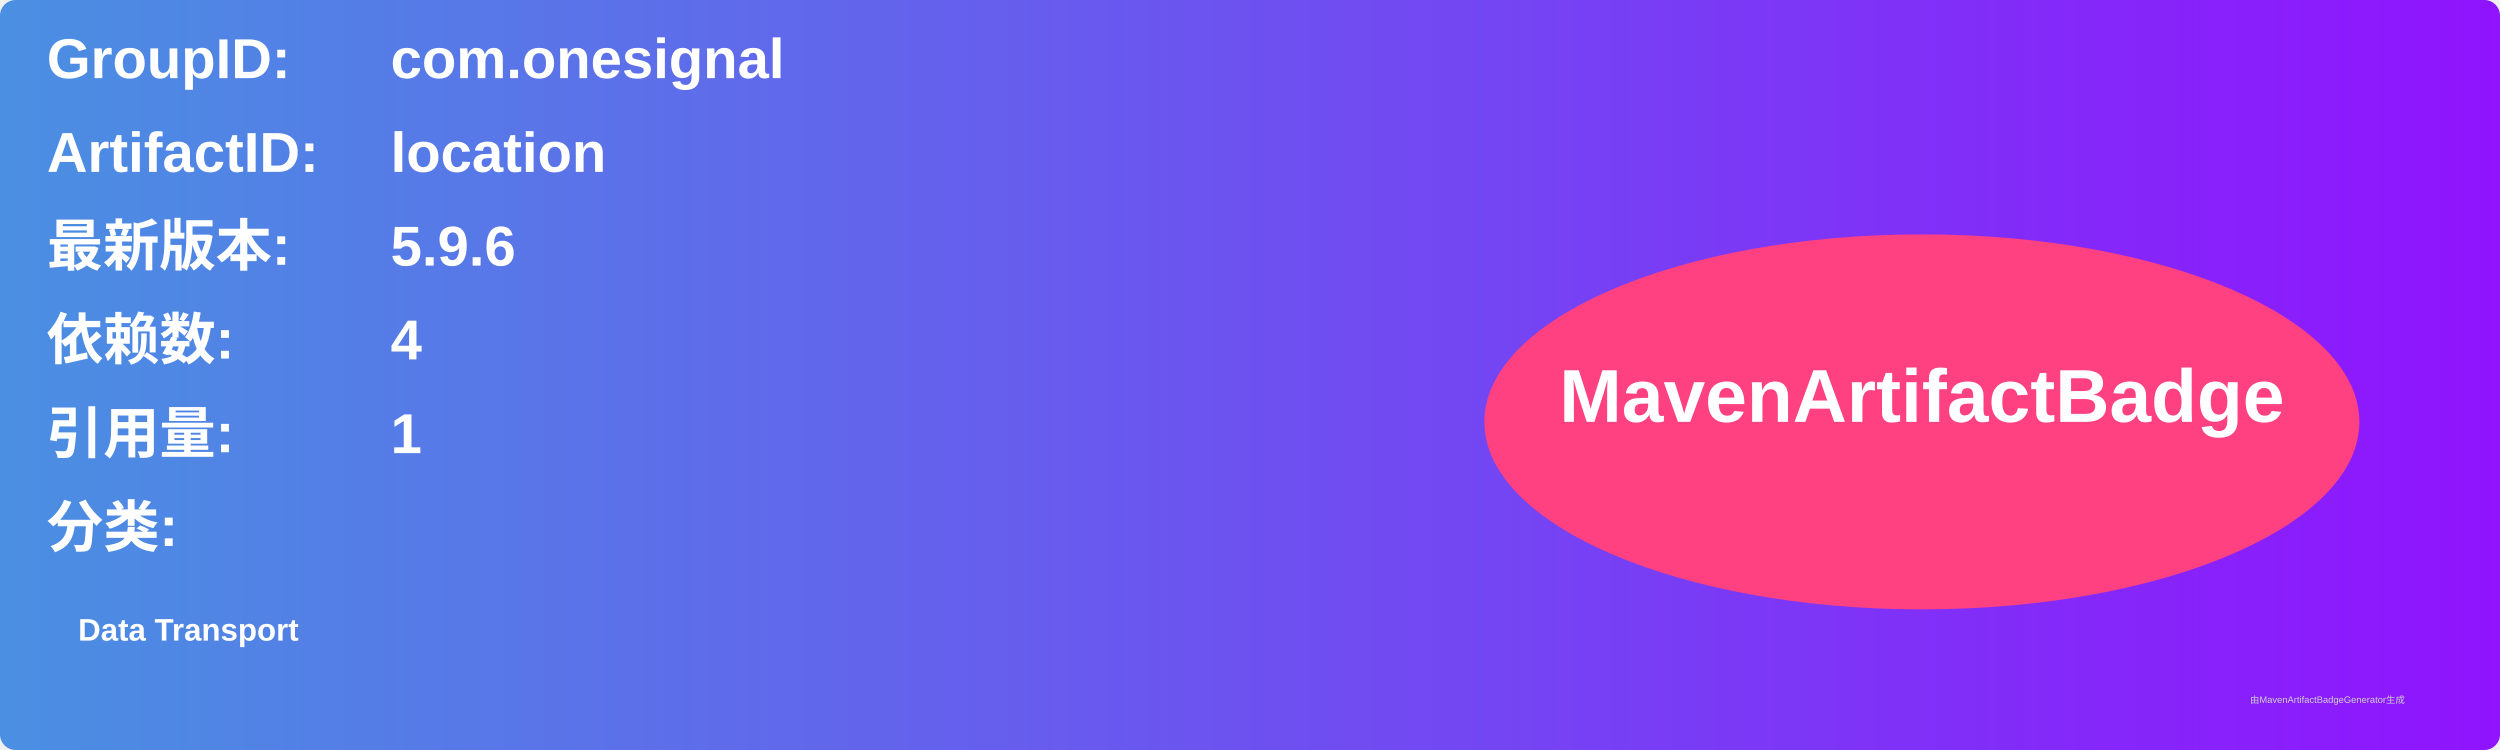
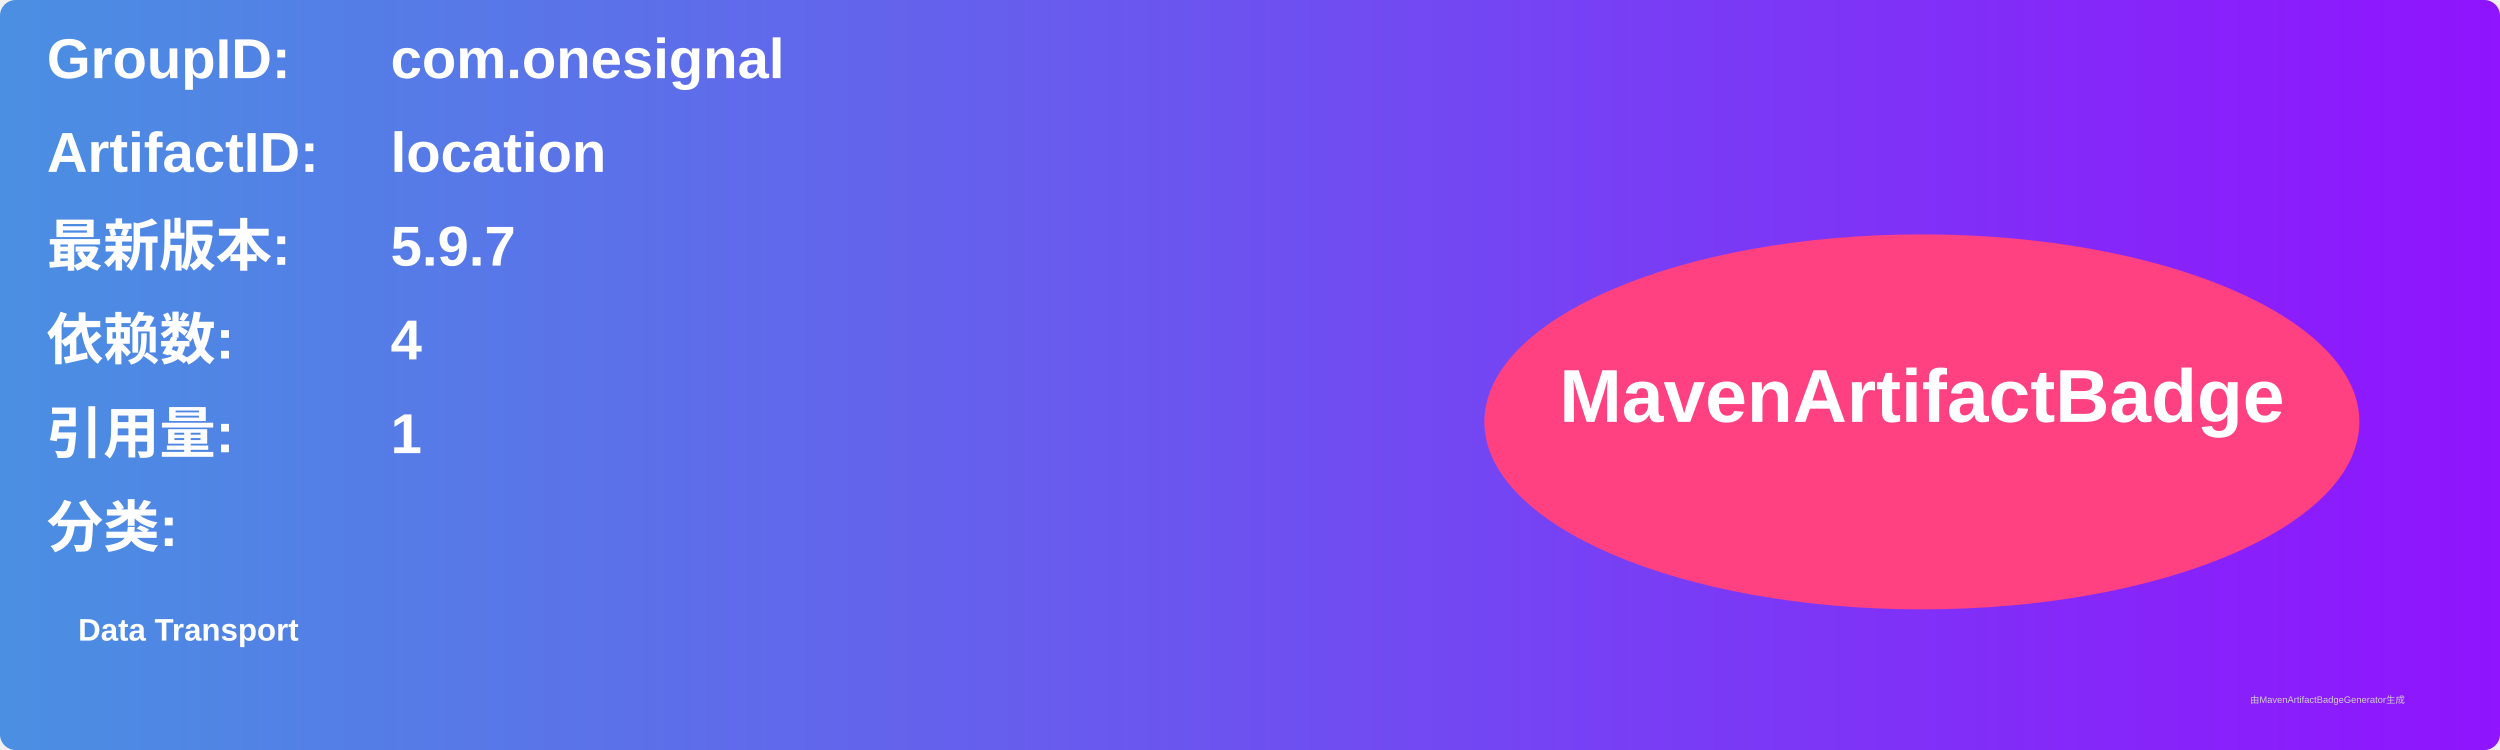
<svg xmlns="http://www.w3.org/2000/svg" width="800" height="240" viewBox="0 0 800 240">
  <linearGradient id="grad" x1="0%" y1="0%" x2="100%" y2="0%">
    <stop offset="0%" stop-color="#4a90e2" />
    <stop offset="100%" stop-color="#9013fe" />
  </linearGradient>
  <rect width="100%" height="100%" rx="5" ry="5" fill="url(#grad)" />
  <g transform="translate(15, 15)">
    <text x="0" y="10" font-family="Arial" font-size="18" fill="white" font-weight="bold" width="260">GroupID:</text>
    <text x="110" y="10" font-family="Arial" font-size="18" fill="white" font-weight="bold" width="460">com.onesignal</text>
    <text x="0" y="40" font-family="Arial" font-size="18" fill="white" font-weight="bold" width="260">ArtifactID:</text>
    <text x="110" y="40" font-family="Arial" font-size="18" fill="white" font-weight="bold" width="460">location</text>
    <text x="0" y="70" font-family="Arial" font-size="18" fill="white" font-weight="bold">最新版本:</text>
    <text x="110" y="70" font-family="Arial" font-size="18" fill="white" font-weight="bold">
-       <tspan font-weight="bold">5.9.6</tspan>
+       <tspan font-weight="bold">5.9.7</tspan>
    </text>
    <text x="0" y="100" font-family="Arial" font-size="18" fill="white" font-weight="bold">依赖数: </text>
    <text x="110" y="100" font-family="Arial" font-size="18" fill="white">
      <tspan font-weight="bold">4</tspan>
    </text>
    <text x="0" y="130" font-family="Arial" font-size="18" fill="white" font-weight="bold">引用量: </text>
    <text x="110" y="130" font-family="Arial" font-size="18" fill="white">
      <tspan font-weight="bold">1</tspan>
    </text>
    <text x="0" y="160" font-family="Arial" font-size="18" fill="white" font-weight="bold">分类:</text>
    <text x="10" y="190" font-family="Arial" font-size="10" fill="white">
      <tspan font-weight="bold">Data Transport</tspan>
    </text>
    <ellipse cx="600" cy="120" rx="140" ry="60" fill="#ff4081" />
    <text x="600" y="120" text-anchor="middle" font-family="Arial" font-size="24" fill="white" font-weight="bold">MavenArtifactBadge</text>
  </g>
  <text x="720" y="225" font-family="Arial" font-size="3" fill="#d0d0d0">由MavenArtifactBadgeGenerator生成</text>
</svg>
